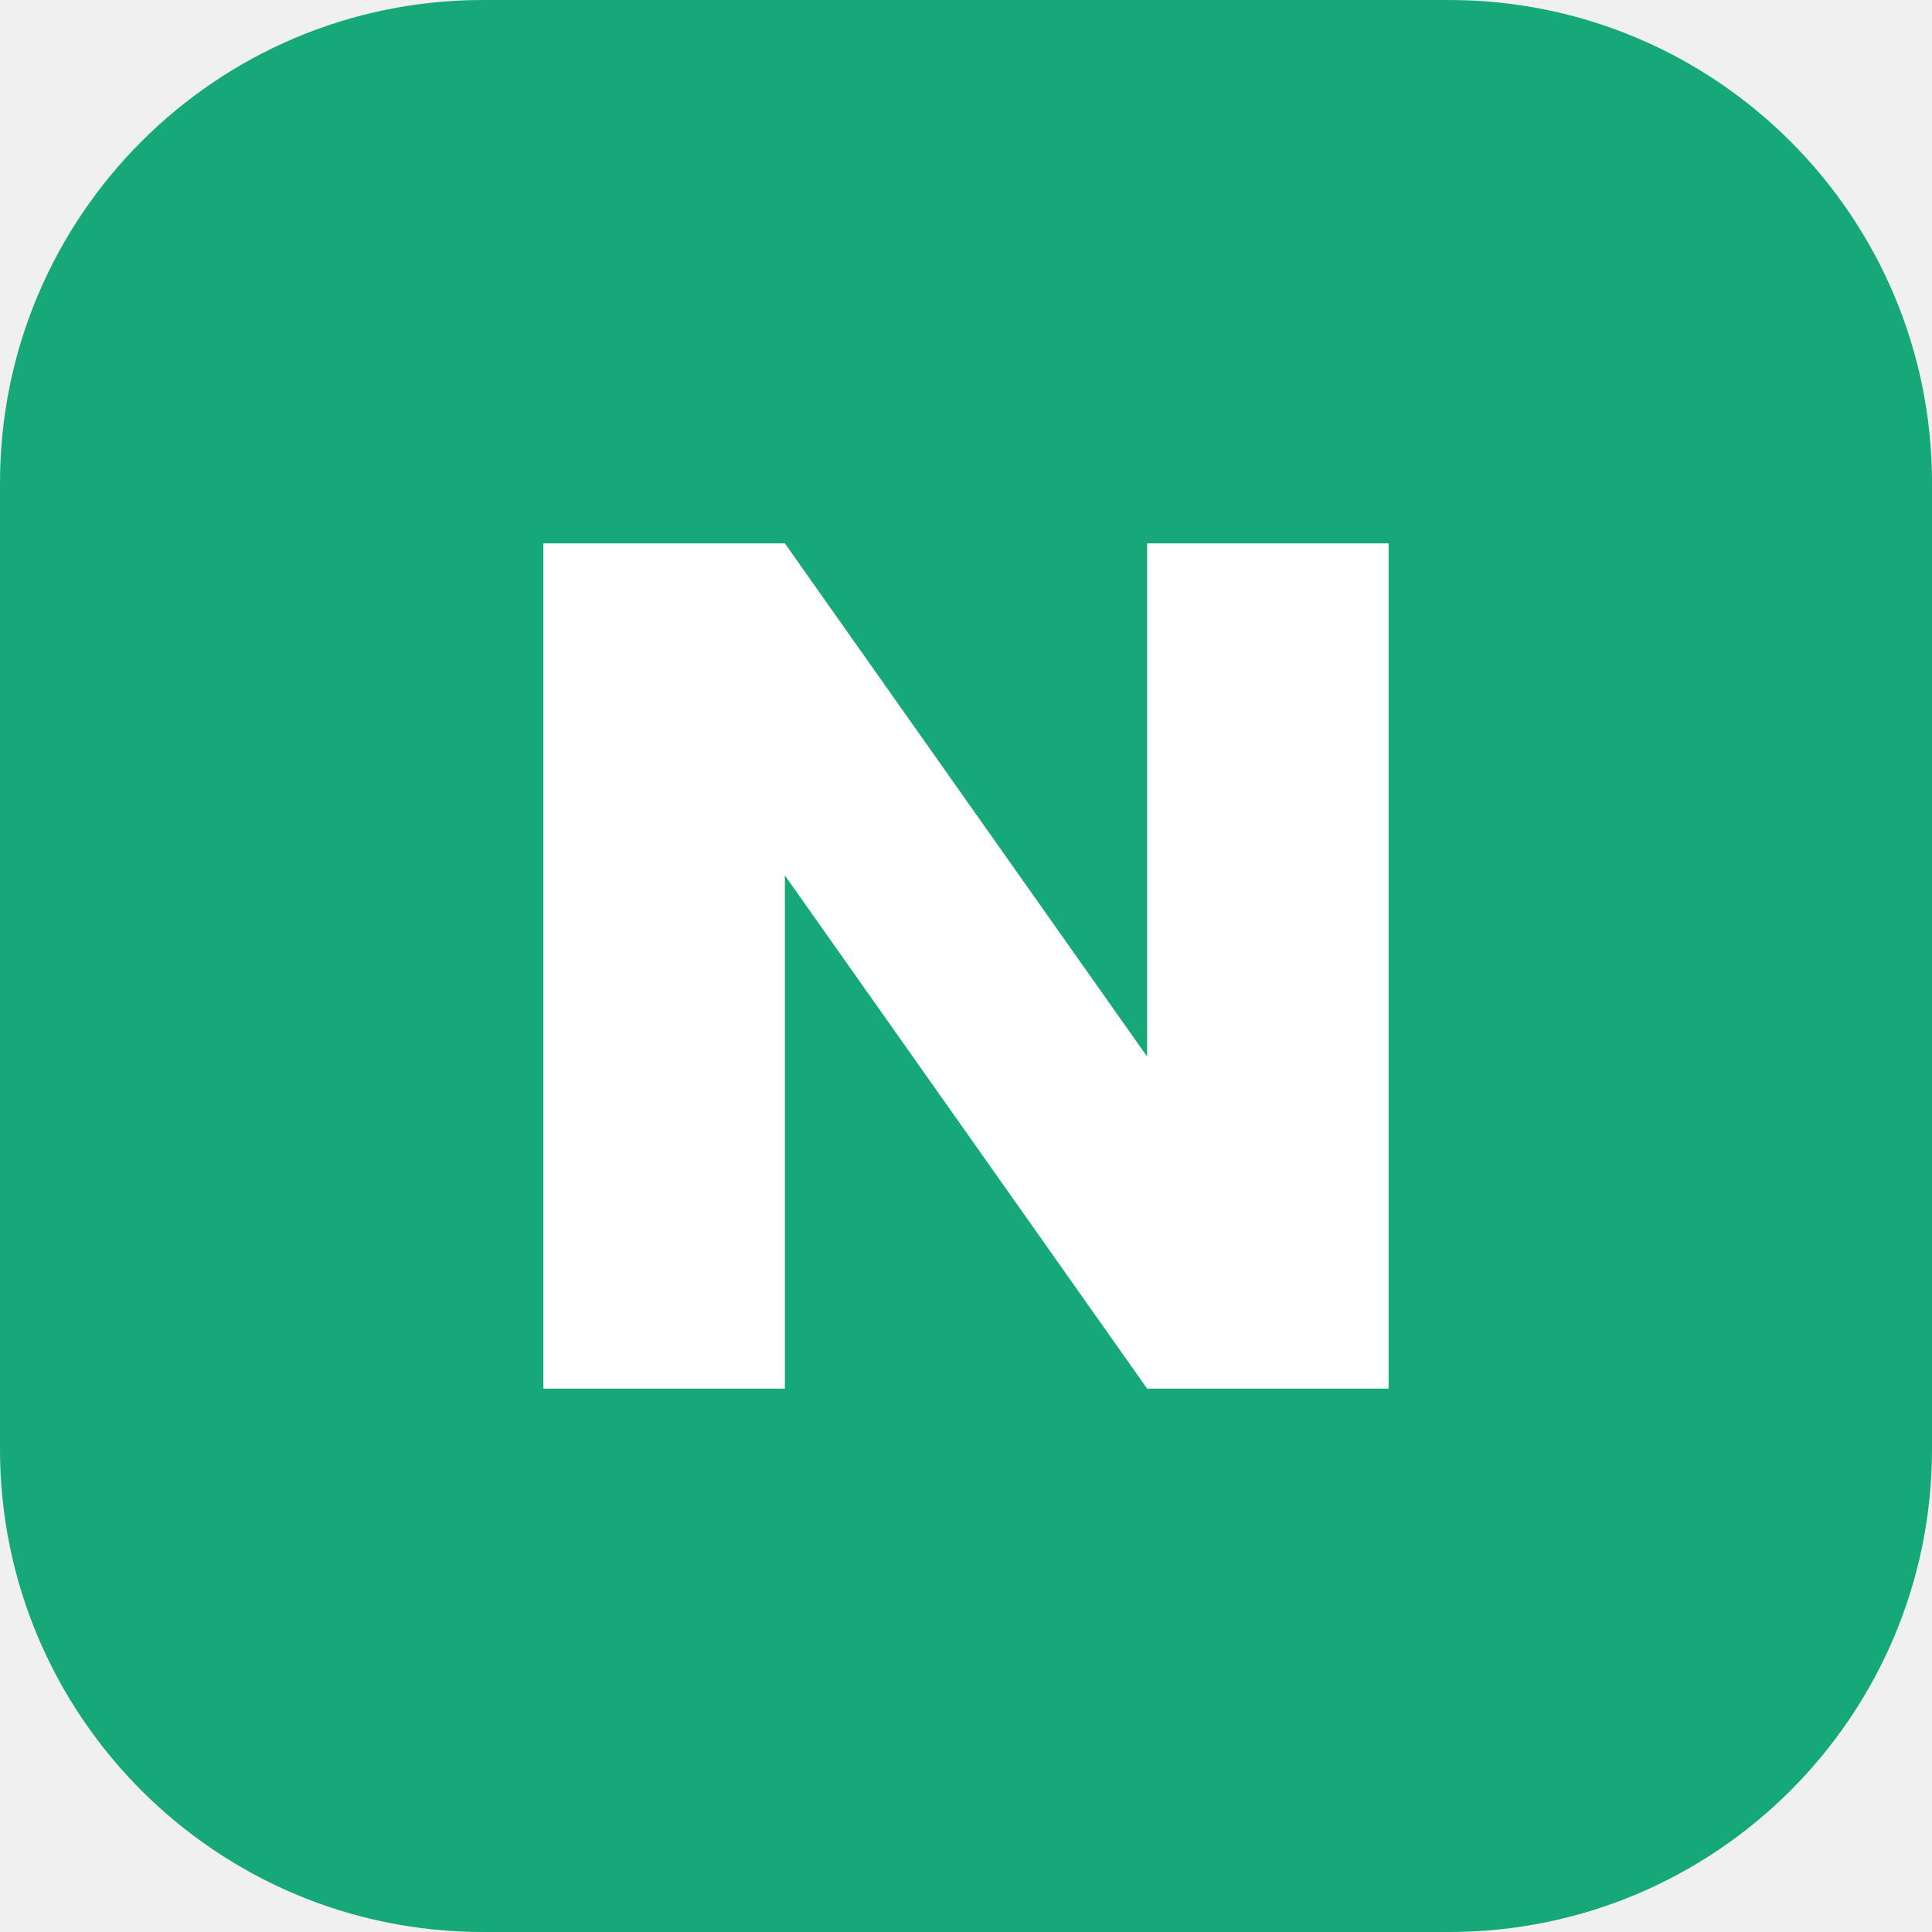
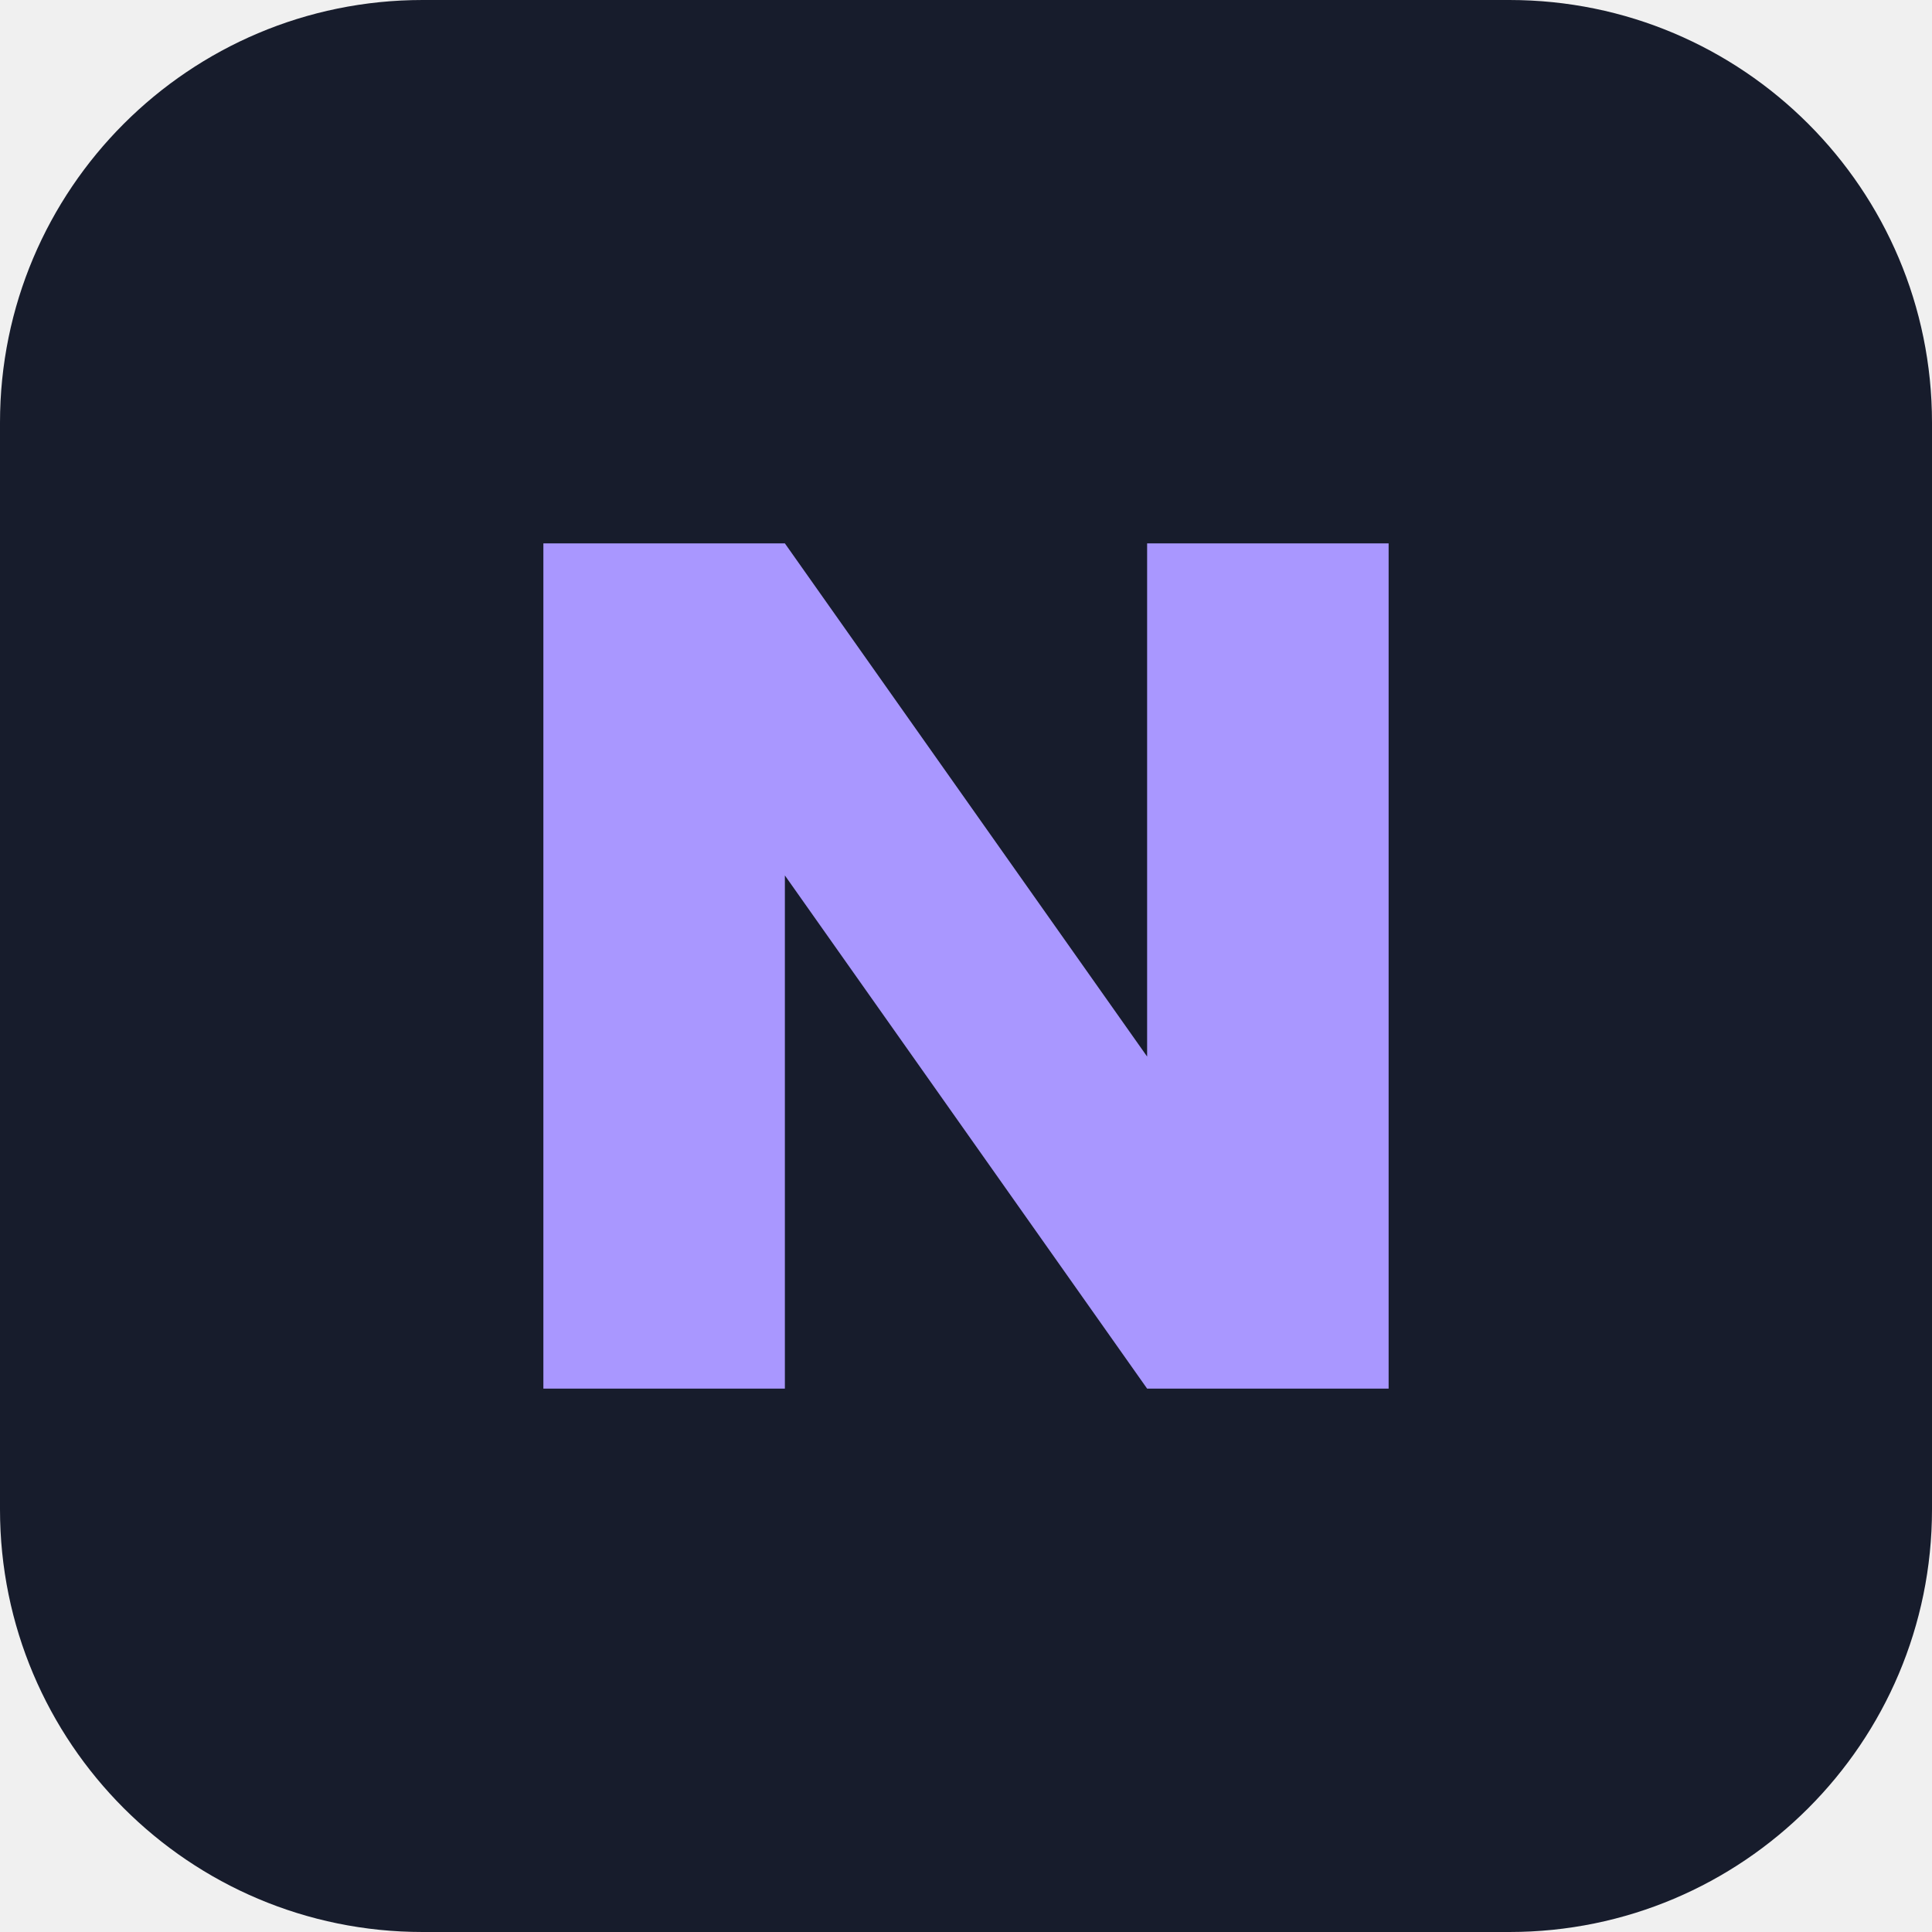
<svg xmlns="http://www.w3.org/2000/svg" viewBox="0 0 64 64">
-   <rect width="64" height="64" rx="16" fill="#16A878" />
-   <path d="M18 46V18h8l12 17V18h8v28h-8L26 29v17z" fill="#FFFFFF" />
+   <rect width="64" height="64" rx="14" fill="#171C2C" />
+   <path d="M18 46V18h8l12 17V18h8v28h-8L26 29v17z" fill="#A997FF" />
</svg>
